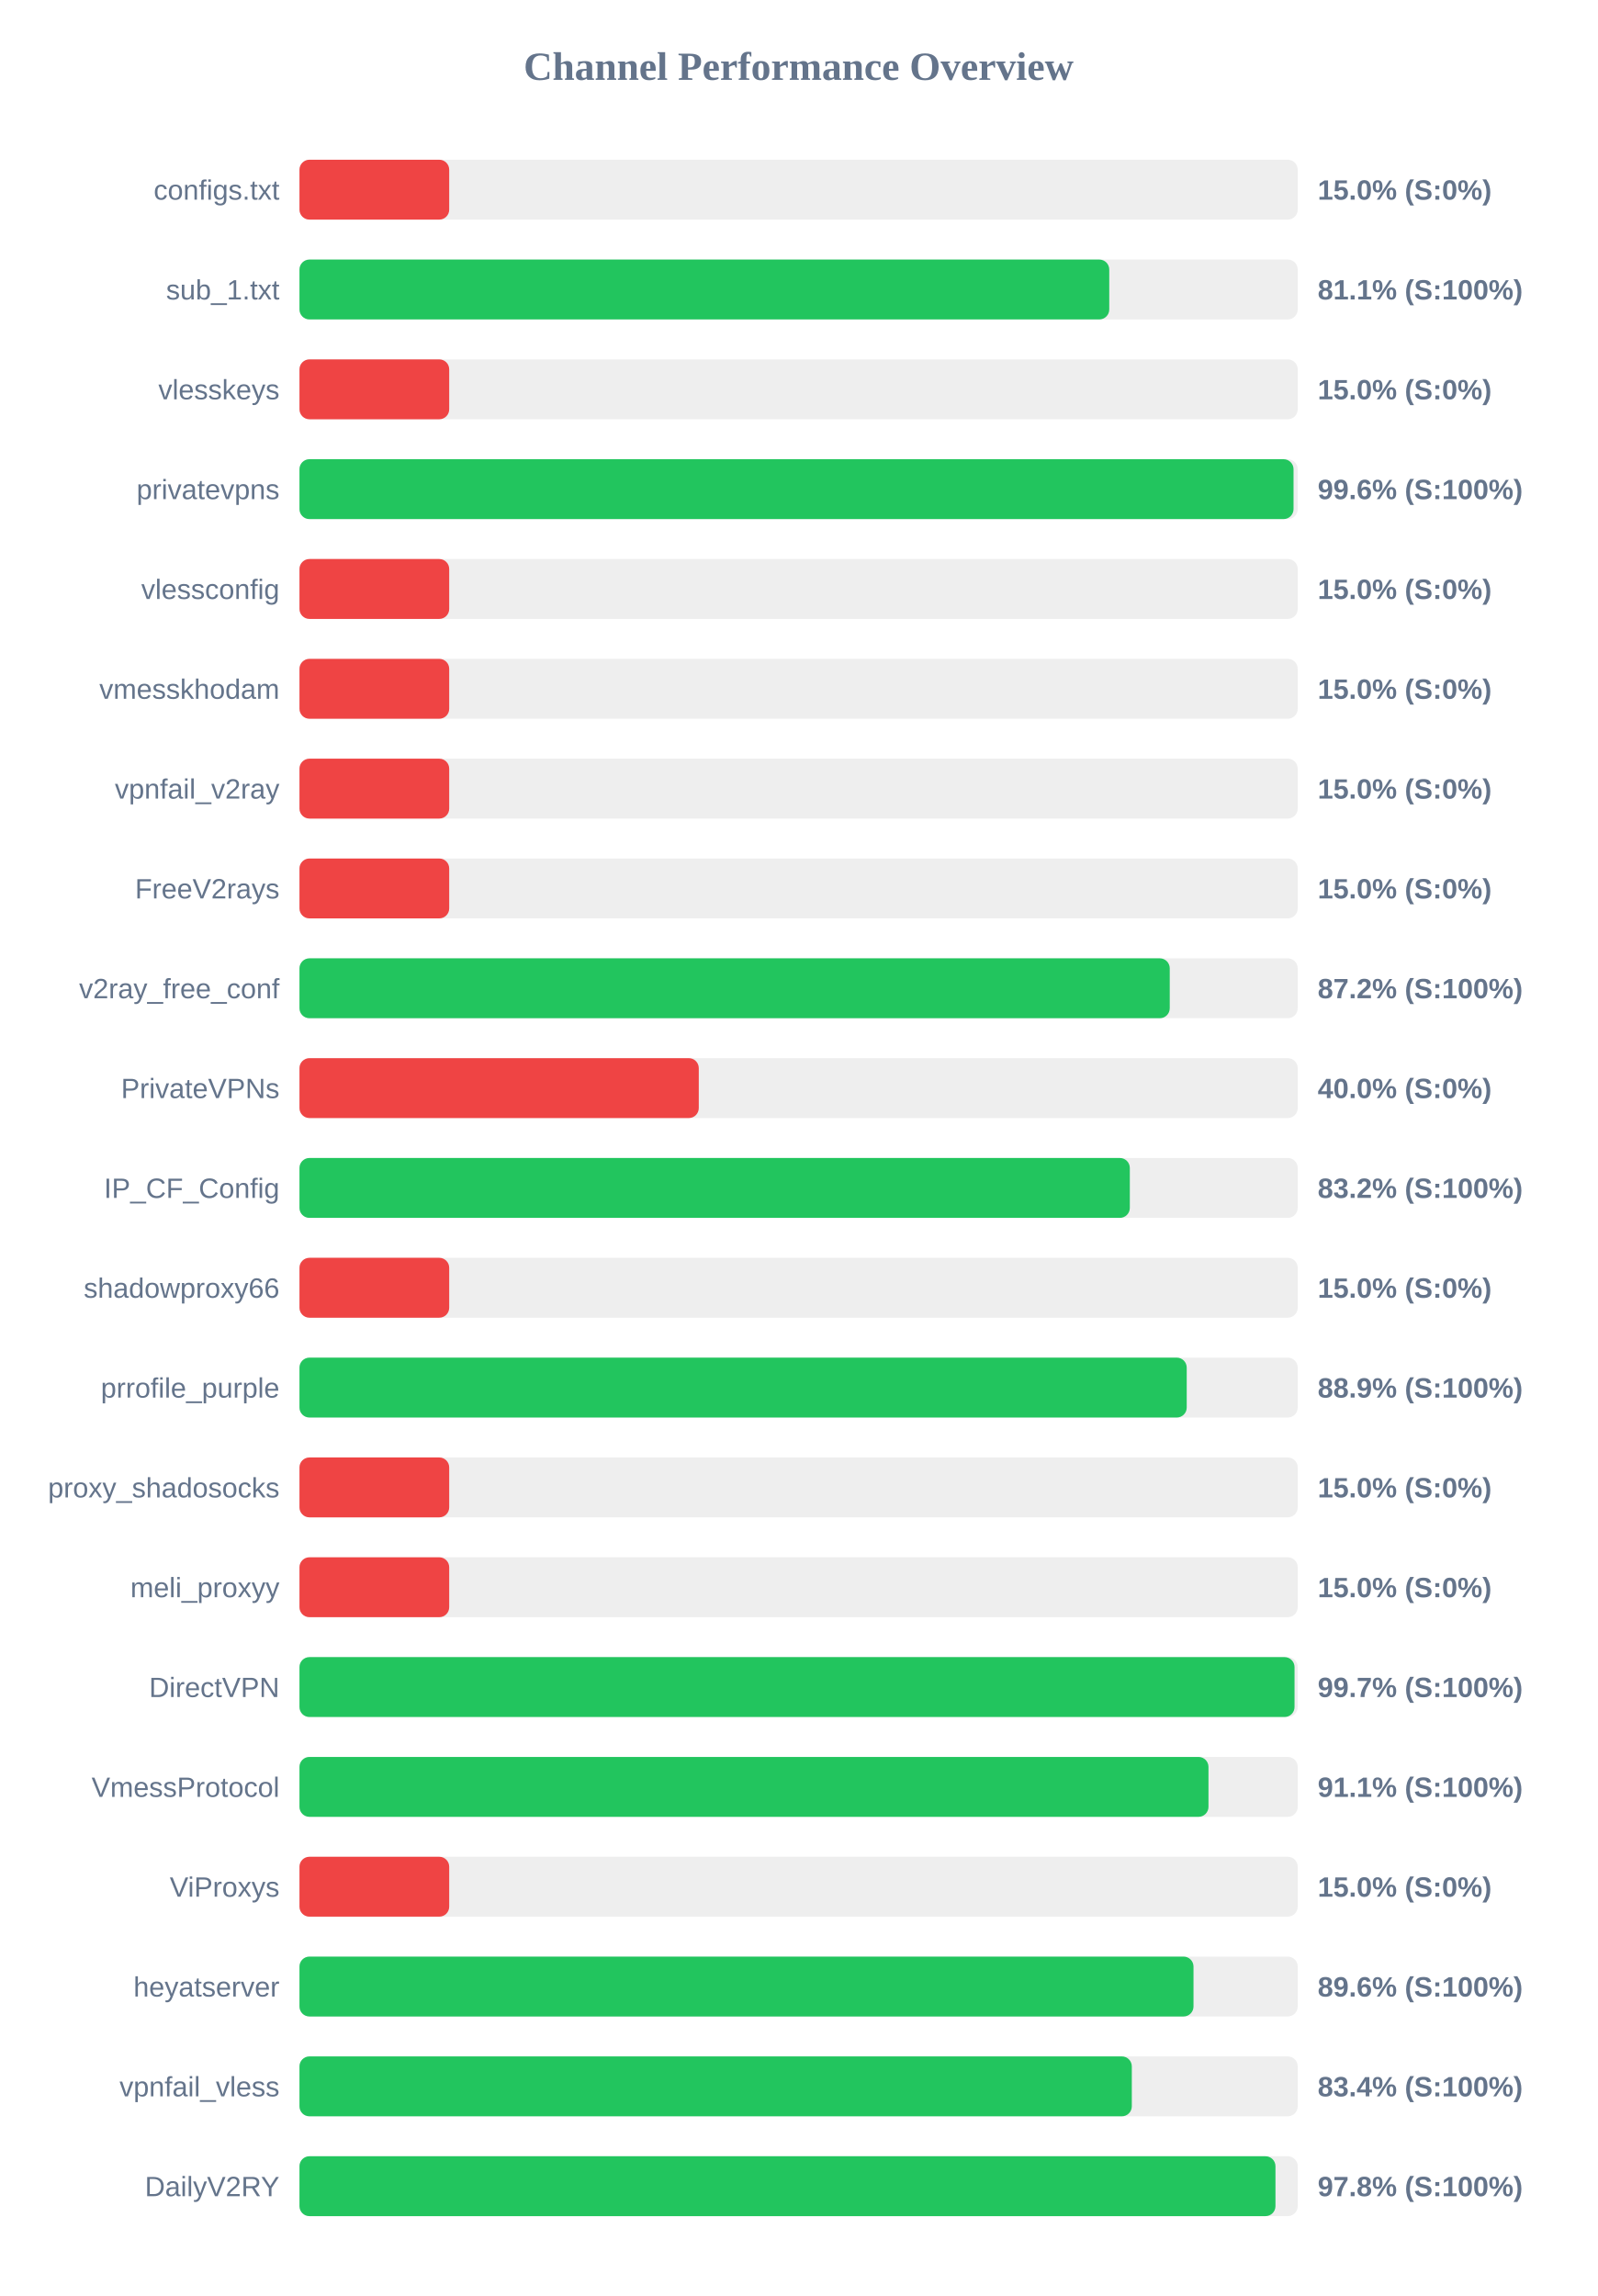
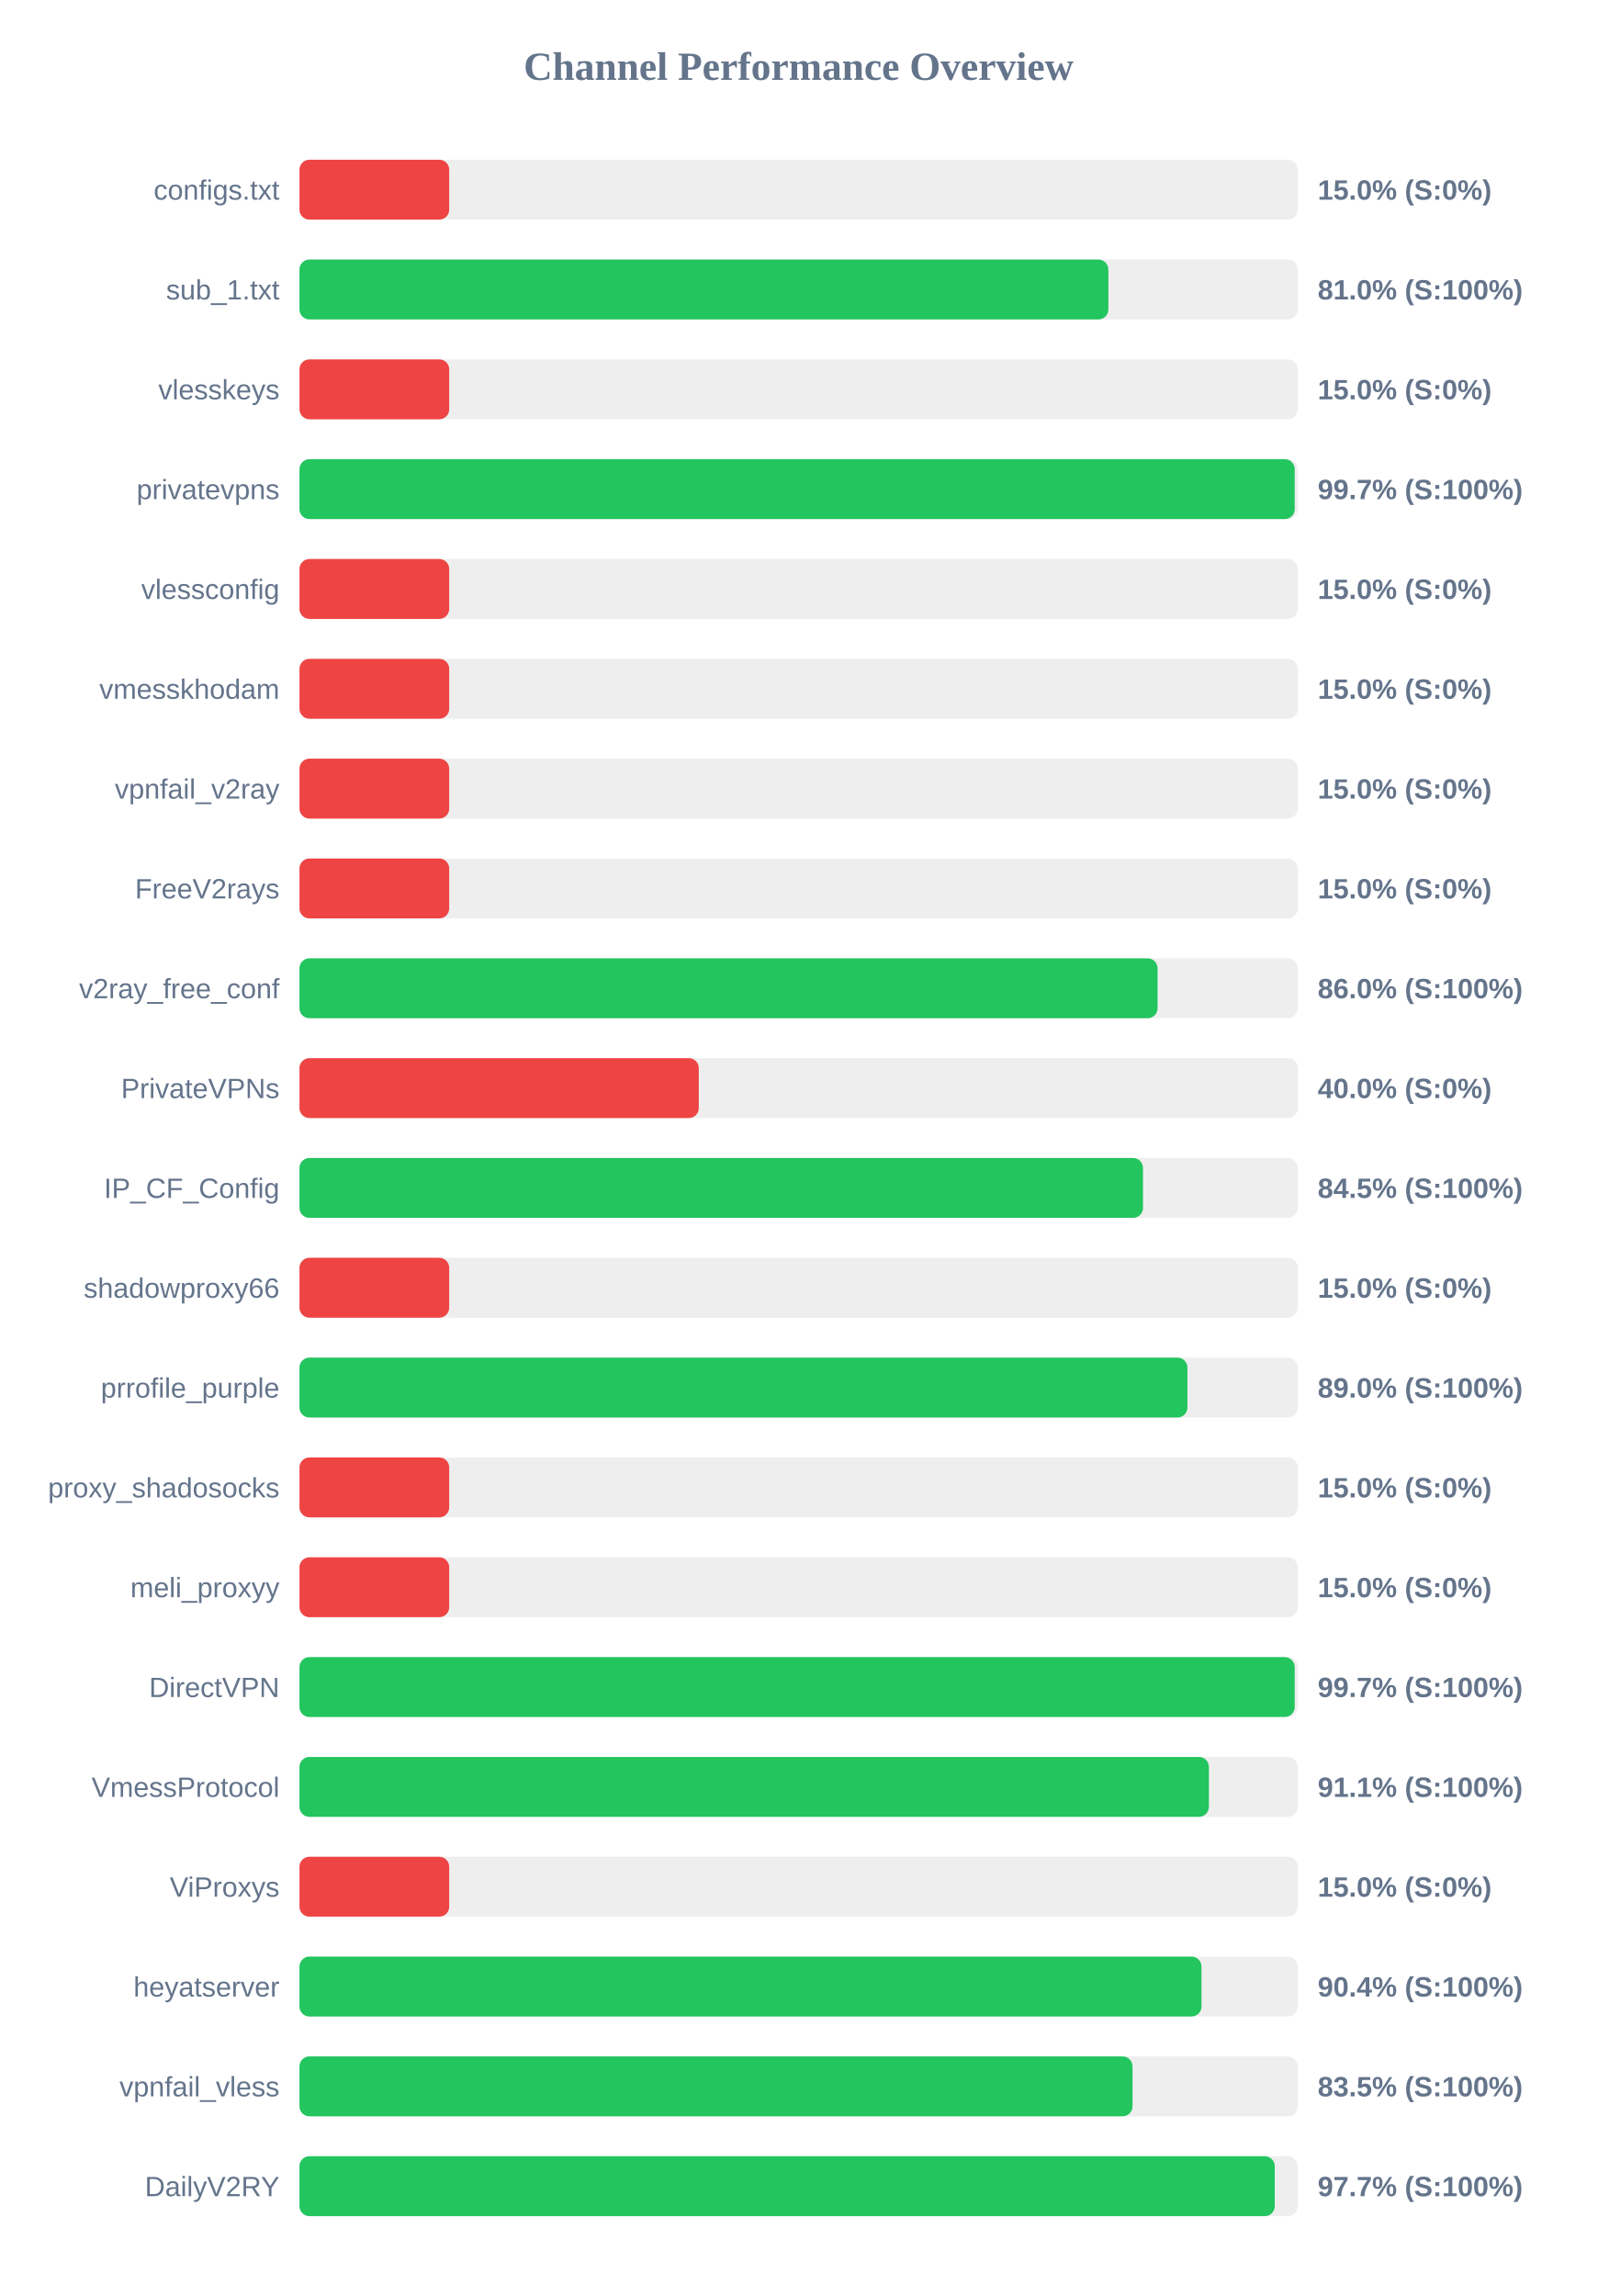
<svg xmlns="http://www.w3.org/2000/svg" width="800" height="1150" version="1.1">
  <style>
        .row { font: 14px Arial; fill: #64748b; }
        .score { font: bold 14px Arial; fill: #64748b; }
    </style>
  <text x="400" y="40" text-anchor="middle" font-size="20px" font-weight="bold" fill="#64748b">Channel Performance Overview</text>
  <rect x="150" y="80" width="500" height="30" fill="#eee" rx="5" />
  <rect x="150" y="80" width="75.0" height="30" fill="#ef4444" rx="5" />
  <text x="140" y="100" text-anchor="end" class="row">configs.txt</text>
  <text x="660" y="100" text-anchor="start" class="score">15.0% (S:0%)</text>
  <rect x="150" y="130" width="500" height="30" fill="#eee" rx="5" />
-   <rect x="150" y="130" width="405.6" height="30" fill="#22c55e" rx="5" />
+   <rect x="150" y="130" width="405.15" height="30" fill="#22c55e" rx="5" />
  <text x="140" y="150" text-anchor="end" class="row">sub_1.txt</text>
-   <text x="660" y="150" text-anchor="start" class="score">81.1% (S:100%)</text>
+   <text x="660" y="150" text-anchor="start" class="score">81.0% (S:100%)</text>
  <rect x="150" y="180" width="500" height="30" fill="#eee" rx="5" />
  <rect x="150" y="180" width="75.0" height="30" fill="#ef4444" rx="5" />
  <text x="140" y="200" text-anchor="end" class="row">vlesskeys</text>
  <text x="660" y="200" text-anchor="start" class="score">15.0% (S:0%)</text>
  <rect x="150" y="230" width="500" height="30" fill="#eee" rx="5" />
-   <rect x="150" y="230" width="497.9" height="30" fill="#22c55e" rx="5" />
+   <rect x="150" y="230" width="498.5" height="30" fill="#22c55e" rx="5" />
  <text x="140" y="250" text-anchor="end" class="row">privatevpns</text>
-   <text x="660" y="250" text-anchor="start" class="score">99.6% (S:100%)</text>
+   <text x="660" y="250" text-anchor="start" class="score">99.7% (S:100%)</text>
  <rect x="150" y="280" width="500" height="30" fill="#eee" rx="5" />
  <rect x="150" y="280" width="75.0" height="30" fill="#ef4444" rx="5" />
  <text x="140" y="300" text-anchor="end" class="row">vlessconfig</text>
  <text x="660" y="300" text-anchor="start" class="score">15.0% (S:0%)</text>
  <rect x="150" y="330" width="500" height="30" fill="#eee" rx="5" />
  <rect x="150" y="330" width="75.0" height="30" fill="#ef4444" rx="5" />
  <text x="140" y="350" text-anchor="end" class="row">vmesskhodam</text>
  <text x="660" y="350" text-anchor="start" class="score">15.0% (S:0%)</text>
  <rect x="150" y="380" width="500" height="30" fill="#eee" rx="5" />
  <rect x="150" y="380" width="75.0" height="30" fill="#ef4444" rx="5" />
  <text x="140" y="400" text-anchor="end" class="row">vpnfail_v2ray</text>
  <text x="660" y="400" text-anchor="start" class="score">15.0% (S:0%)</text>
  <rect x="150" y="430" width="500" height="30" fill="#eee" rx="5" />
  <rect x="150" y="430" width="75.0" height="30" fill="#ef4444" rx="5" />
  <text x="140" y="450" text-anchor="end" class="row">FreeV2rays</text>
  <text x="660" y="450" text-anchor="start" class="score">15.0% (S:0%)</text>
  <rect x="150" y="480" width="500" height="30" fill="#eee" rx="5" />
-   <rect x="150" y="480" width="435.9" height="30" fill="#22c55e" rx="5" />
+   <rect x="150" y="480" width="429.8" height="30" fill="#22c55e" rx="5" />
  <text x="140" y="500" text-anchor="end" class="row">v2ray_free_conf</text>
-   <text x="660" y="500" text-anchor="start" class="score">87.2% (S:100%)</text>
+   <text x="660" y="500" text-anchor="start" class="score">86.0% (S:100%)</text>
  <rect x="150" y="530" width="500" height="30" fill="#eee" rx="5" />
  <rect x="150" y="530" width="200.0" height="30" fill="#ef4444" rx="5" />
  <text x="140" y="550" text-anchor="end" class="row">PrivateVPNs</text>
  <text x="660" y="550" text-anchor="start" class="score">40.0% (S:0%)</text>
  <rect x="150" y="580" width="500" height="30" fill="#eee" rx="5" />
-   <rect x="150" y="580" width="415.9" height="30" fill="#22c55e" rx="5" />
+   <rect x="150" y="580" width="422.5" height="30" fill="#22c55e" rx="5" />
  <text x="140" y="600" text-anchor="end" class="row">IP_CF_Config</text>
-   <text x="660" y="600" text-anchor="start" class="score">83.2% (S:100%)</text>
+   <text x="660" y="600" text-anchor="start" class="score">84.5% (S:100%)</text>
  <rect x="150" y="630" width="500" height="30" fill="#eee" rx="5" />
  <rect x="150" y="630" width="75.0" height="30" fill="#ef4444" rx="5" />
  <text x="140" y="650" text-anchor="end" class="row">shadowproxy66</text>
  <text x="660" y="650" text-anchor="start" class="score">15.0% (S:0%)</text>
  <rect x="150" y="680" width="500" height="30" fill="#eee" rx="5" />
-   <rect x="150" y="680" width="444.4" height="30" fill="#22c55e" rx="5" />
+   <rect x="150" y="680" width="444.75" height="30" fill="#22c55e" rx="5" />
  <text x="140" y="700" text-anchor="end" class="row">prrofile_purple</text>
-   <text x="660" y="700" text-anchor="start" class="score">88.9% (S:100%)</text>
+   <text x="660" y="700" text-anchor="start" class="score">89.0% (S:100%)</text>
  <rect x="150" y="730" width="500" height="30" fill="#eee" rx="5" />
  <rect x="150" y="730" width="75.0" height="30" fill="#ef4444" rx="5" />
  <text x="140" y="750" text-anchor="end" class="row">proxy_shadosocks</text>
  <text x="660" y="750" text-anchor="start" class="score">15.0% (S:0%)</text>
  <rect x="150" y="780" width="500" height="30" fill="#eee" rx="5" />
  <rect x="150" y="780" width="75.0" height="30" fill="#ef4444" rx="5" />
  <text x="140" y="800" text-anchor="end" class="row">meli_proxyy</text>
  <text x="660" y="800" text-anchor="start" class="score">15.0% (S:0%)</text>
  <rect x="150" y="830" width="500" height="30" fill="#eee" rx="5" />
-   <rect x="150" y="830" width="498.4" height="30" fill="#22c55e" rx="5" />
+   <rect x="150" y="830" width="498.5" height="30" fill="#22c55e" rx="5" />
  <text x="140" y="850" text-anchor="end" class="row">DirectVPN</text>
  <text x="660" y="850" text-anchor="start" class="score">99.7% (S:100%)</text>
  <rect x="150" y="880" width="500" height="30" fill="#eee" rx="5" />
-   <rect x="150" y="880" width="455.3" height="30" fill="#22c55e" rx="5" />
+   <rect x="150" y="880" width="455.5" height="30" fill="#22c55e" rx="5" />
  <text x="140" y="900" text-anchor="end" class="row">VmessProtocol</text>
  <text x="660" y="900" text-anchor="start" class="score">91.1% (S:100%)</text>
  <rect x="150" y="930" width="500" height="30" fill="#eee" rx="5" />
  <rect x="150" y="930" width="75.0" height="30" fill="#ef4444" rx="5" />
  <text x="140" y="950" text-anchor="end" class="row">ViProxys</text>
  <text x="660" y="950" text-anchor="start" class="score">15.0% (S:0%)</text>
  <rect x="150" y="980" width="500" height="30" fill="#eee" rx="5" />
-   <rect x="150" y="980" width="447.8" height="30" fill="#22c55e" rx="5" />
+   <rect x="150" y="980" width="451.8" height="30" fill="#22c55e" rx="5" />
  <text x="140" y="1000" text-anchor="end" class="row">heyatserver</text>
-   <text x="660" y="1000" text-anchor="start" class="score">89.6% (S:100%)</text>
+   <text x="660" y="1000" text-anchor="start" class="score">90.4% (S:100%)</text>
  <rect x="150" y="1030" width="500" height="30" fill="#eee" rx="5" />
-   <rect x="150" y="1030" width="416.9" height="30" fill="#22c55e" rx="5" />
+   <rect x="150" y="1030" width="417.25" height="30" fill="#22c55e" rx="5" />
  <text x="140" y="1050" text-anchor="end" class="row">vpnfail_vless</text>
-   <text x="660" y="1050" text-anchor="start" class="score">83.4% (S:100%)</text>
+   <text x="660" y="1050" text-anchor="start" class="score">83.5% (S:100%)</text>
  <rect x="150" y="1080" width="500" height="30" fill="#eee" rx="5" />
-   <rect x="150" y="1080" width="488.85" height="30" fill="#22c55e" rx="5" />
+   <rect x="150" y="1080" width="488.5" height="30" fill="#22c55e" rx="5" />
  <text x="140" y="1100" text-anchor="end" class="row">DailyV2RY</text>
-   <text x="660" y="1100" text-anchor="start" class="score">97.8% (S:100%)</text>
+   <text x="660" y="1100" text-anchor="start" class="score">97.7% (S:100%)</text>
</svg>
